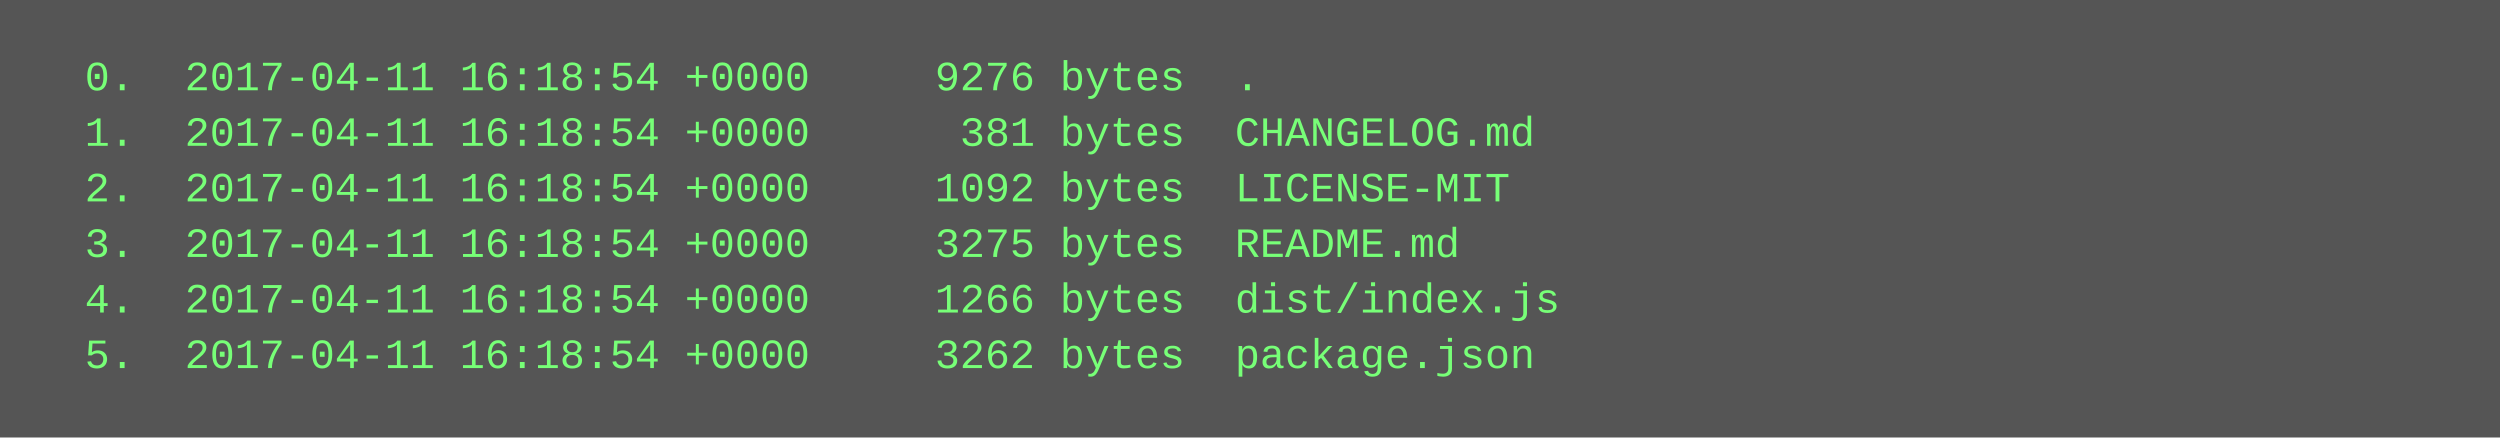
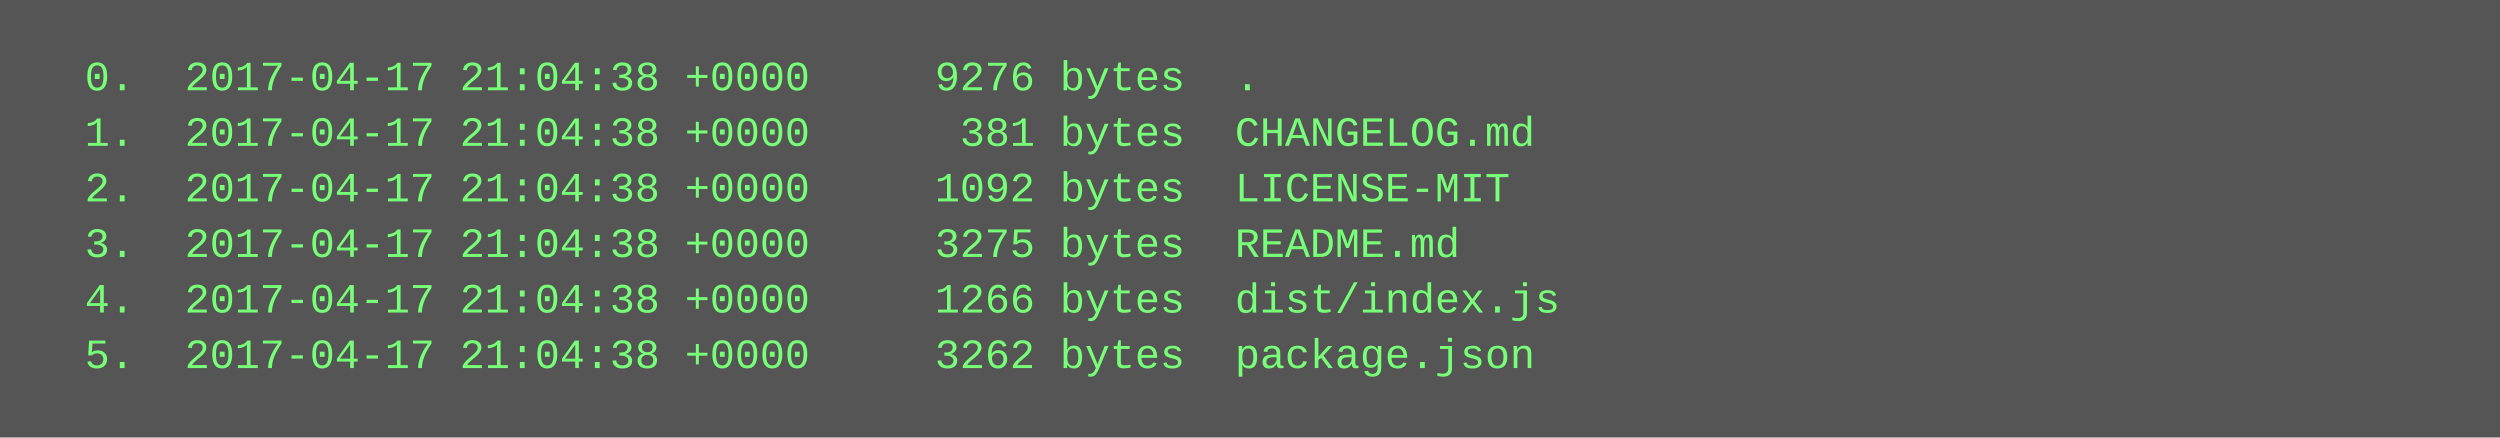
<svg xmlns="http://www.w3.org/2000/svg" height="126" width="720">
  <rect height="126" fill="#555" width="720" />
  <text fill="#7f7" font-family="Courier New" font-size="12" xml:space="preserve">
-     <tspan x="10" y="26">  0.  2017-04-11 16:18:54 +0000     9276 bytes  .</tspan>
-     <tspan x="10" y="42">  1.  2017-04-11 16:18:54 +0000      381 bytes  CHANGELOG.md</tspan>
-     <tspan x="10" y="58">  2.  2017-04-11 16:18:54 +0000     1092 bytes  LICENSE-MIT</tspan>
-     <tspan x="10" y="74">  3.  2017-04-11 16:18:54 +0000     3275 bytes  README.md</tspan>
-     <tspan x="10" y="90">  4.  2017-04-11 16:18:54 +0000     1266 bytes  dist/index.js</tspan>
-     <tspan x="10" y="106">  5.  2017-04-11 16:18:54 +0000     3262 bytes  package.json</tspan>
+     <tspan x="10" y="26">  0.  2017-04-17 21:04:38 +0000     9276 bytes  .</tspan>
+     <tspan x="10" y="42">  1.  2017-04-17 21:04:38 +0000      381 bytes  CHANGELOG.md</tspan>
+     <tspan x="10" y="58">  2.  2017-04-17 21:04:38 +0000     1092 bytes  LICENSE-MIT</tspan>
+     <tspan x="10" y="74">  3.  2017-04-17 21:04:38 +0000     3275 bytes  README.md</tspan>
+     <tspan x="10" y="90">  4.  2017-04-17 21:04:38 +0000     1266 bytes  dist/index.js</tspan>
+     <tspan x="10" y="106">  5.  2017-04-17 21:04:38 +0000     3262 bytes  package.json</tspan>
  </text>
</svg>
